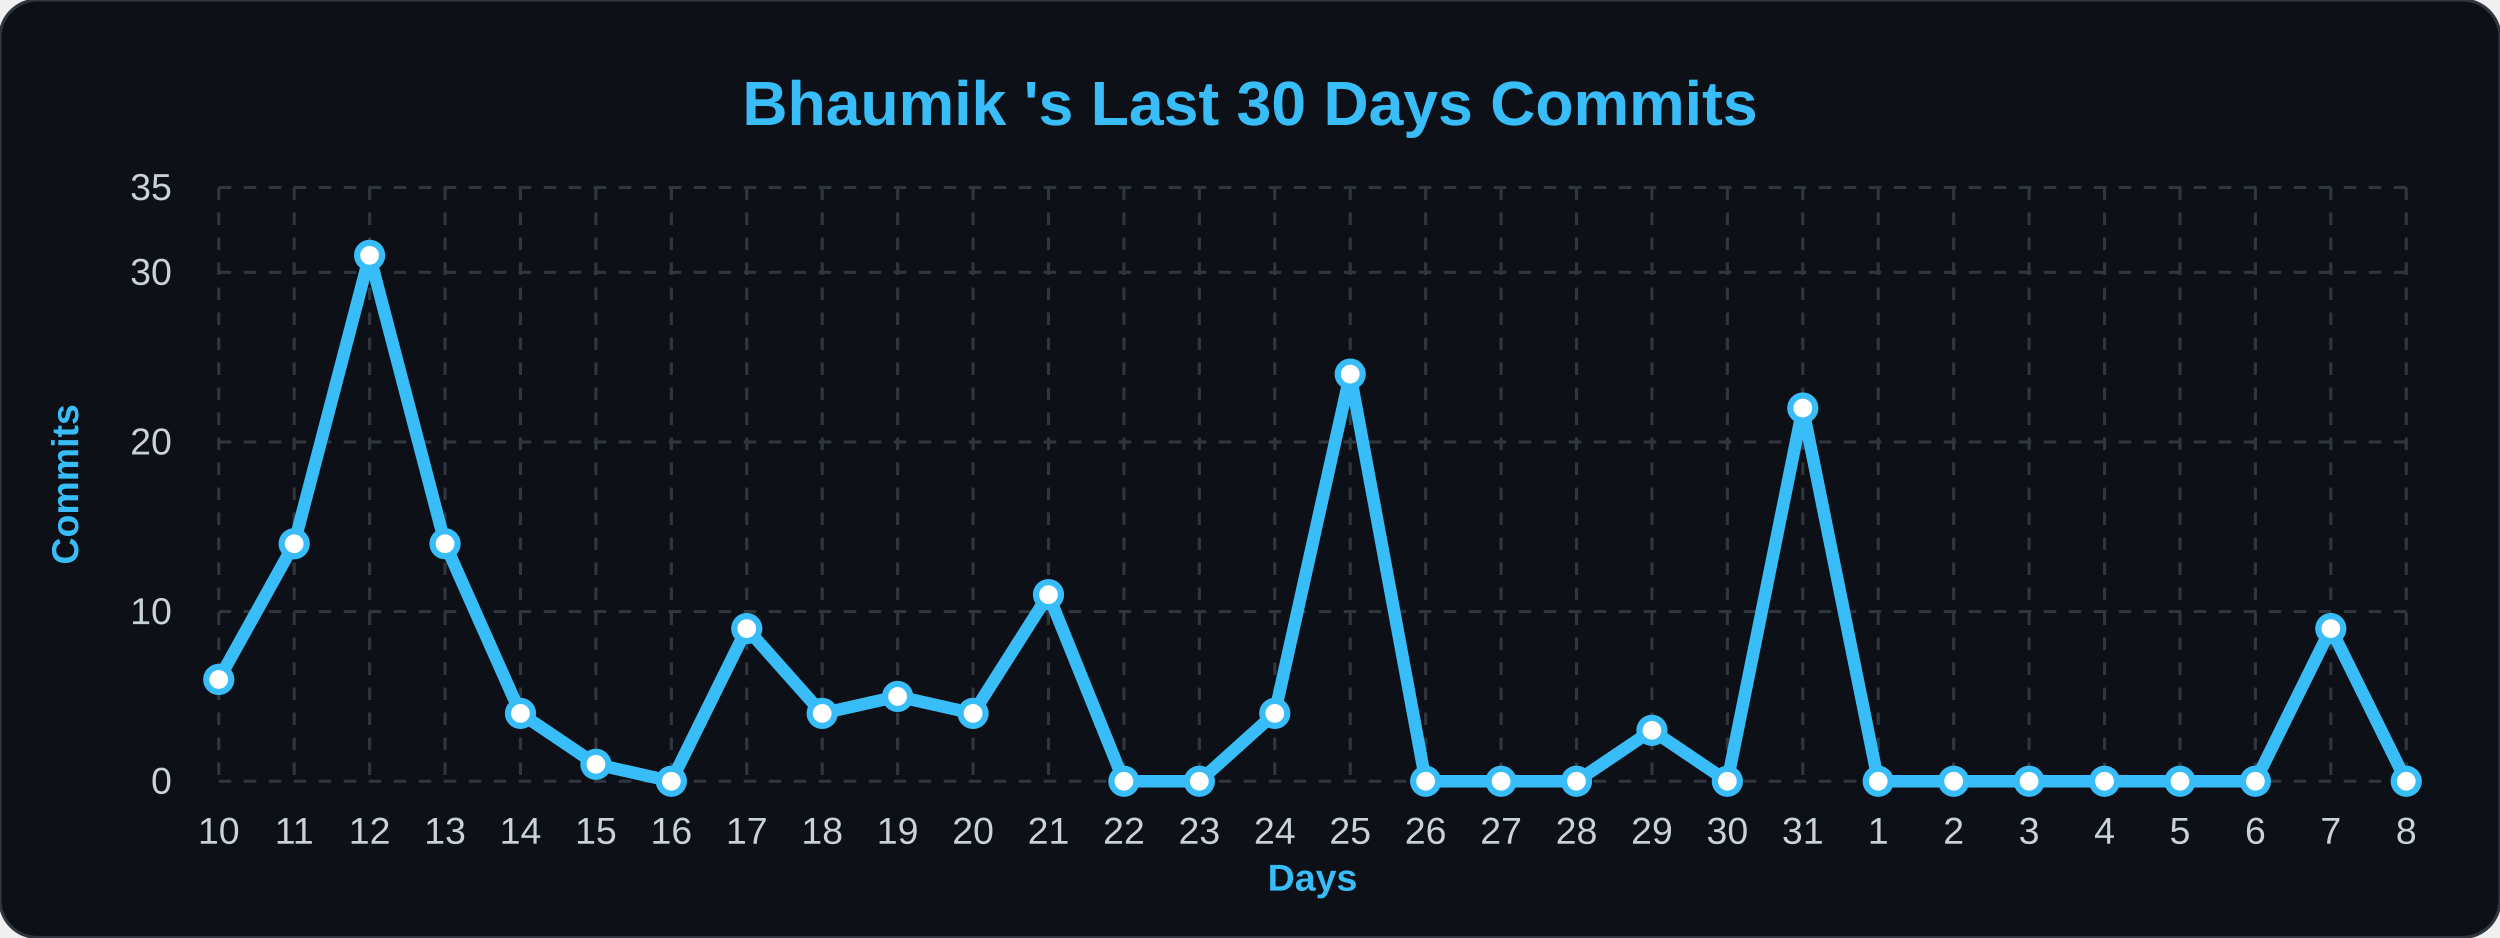
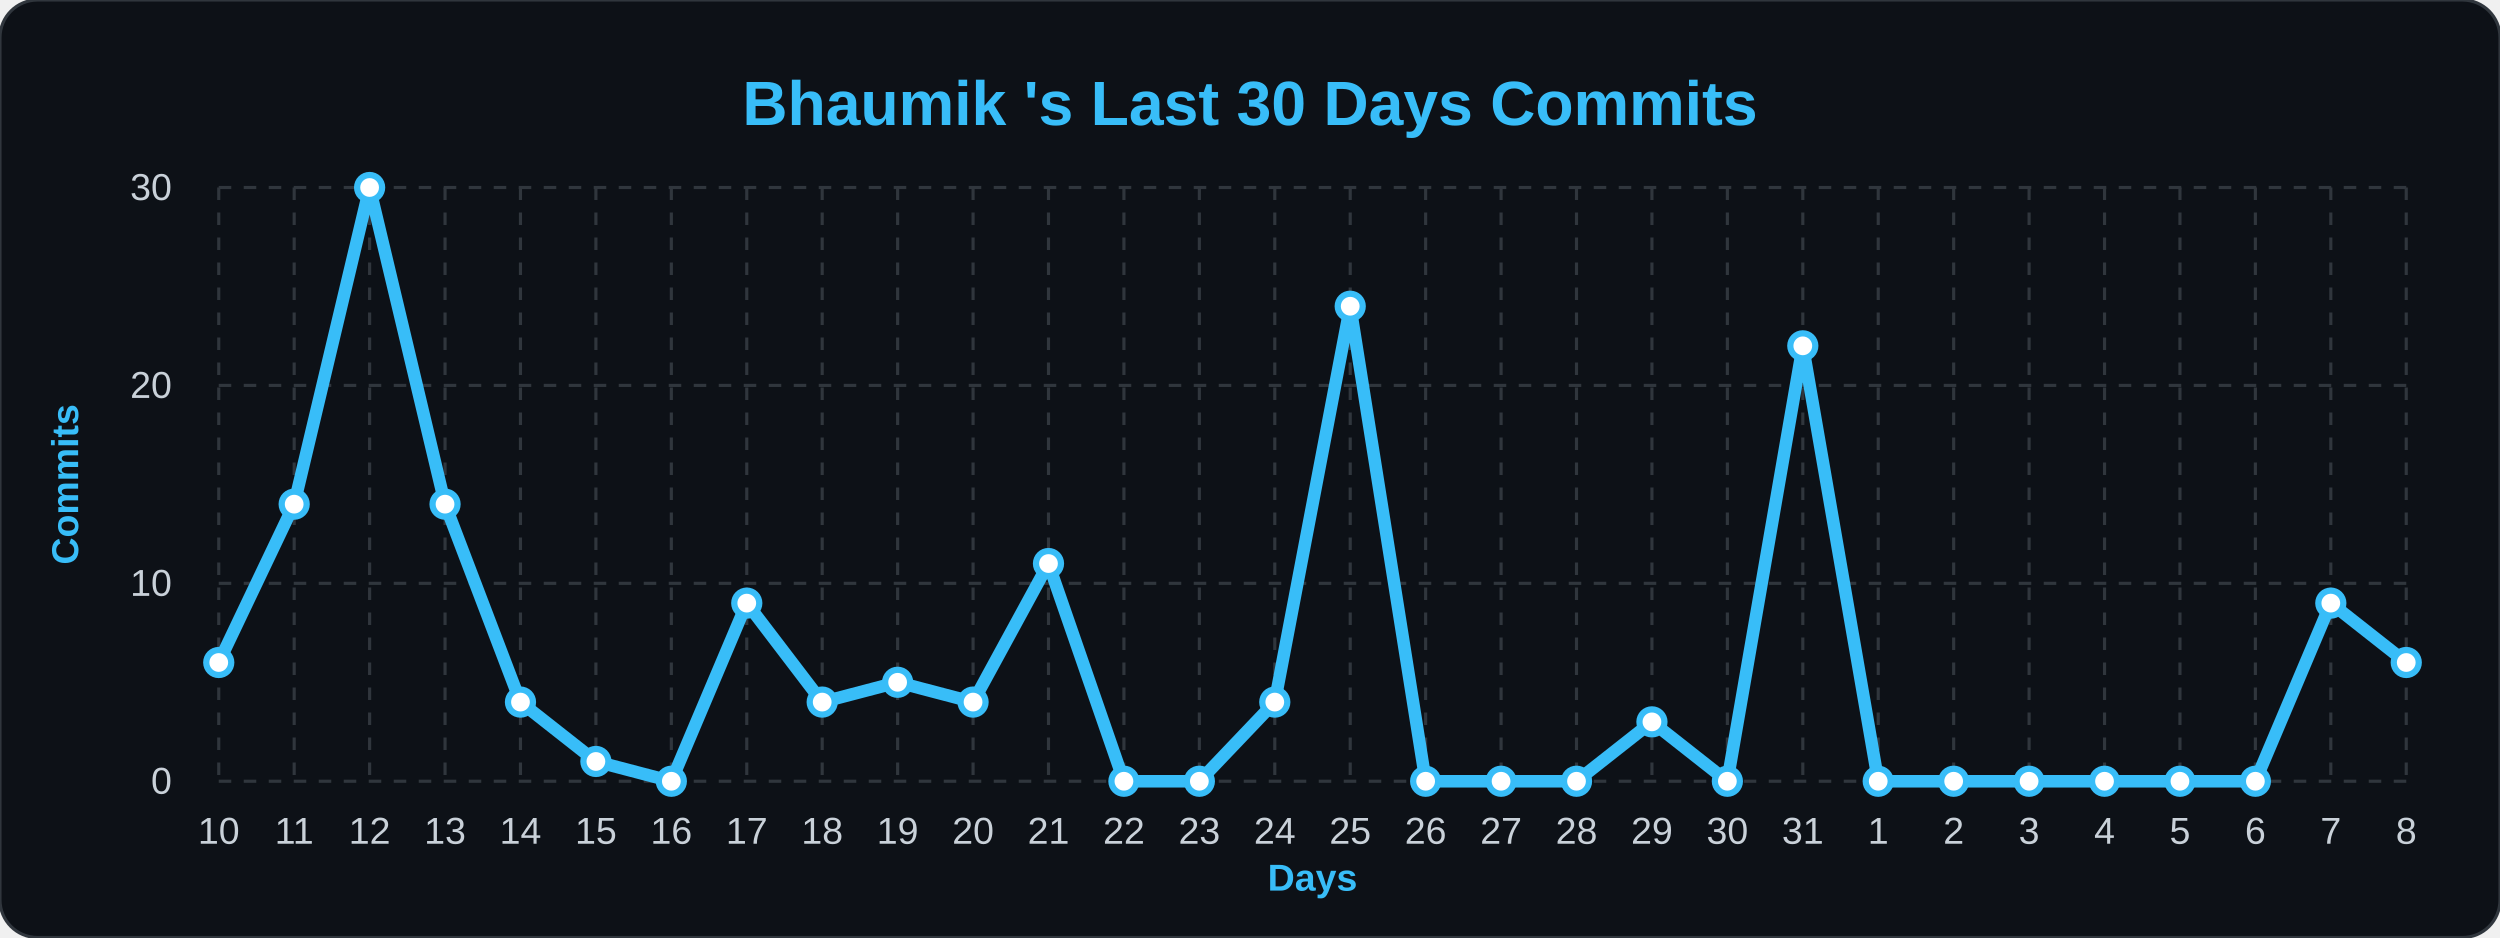
<svg xmlns="http://www.w3.org/2000/svg" width="100%" viewBox="0 0 800 300">
  <style>
        .bg { fill: #0d1117; }
        .title { font: bold 20px 'Segoe UI', Arial, sans-serif; fill: #38bdf8; }
        .axis-label { font: bold 12px 'Segoe UI', Arial, sans-serif; fill: #38bdf8; }
        .tick-label { font: 12px 'Segoe UI', Arial, sans-serif; fill: #c9d1d9; }
        .grid { stroke: #30363d; stroke-width: 1; stroke-dasharray: 4 4; }
        .line { fill: none; stroke: #38bdf8; stroke-width: 4; stroke-linejoin: round; }
        .dot { fill: #ffffff; stroke: #38bdf8; stroke-width: 2; }
    </style>
  <rect width="800" height="300" rx="12" class="bg" stroke="#30363d" stroke-width="1" />
  <text x="400" y="40" class="title" text-anchor="middle">Bhaumik 's Last 30 Days Commits</text>
  <text x="25" y="155" class="axis-label" text-anchor="middle" transform="rotate(-90 25,155)">Commits</text>
  <text x="420" y="285" class="axis-label" text-anchor="middle">Days</text>
  <line x1="70" y1="250.0" x2="770" y2="250.0" class="grid" />
  <text x="55" y="254.0" class="tick-label" text-anchor="end">0</text>
-   <line x1="70" y1="195.714" x2="770" y2="195.714" class="grid" />
-   <text x="55" y="199.714" class="tick-label" text-anchor="end">10</text>
-   <line x1="70" y1="141.429" x2="770" y2="141.429" class="grid" />
-   <text x="55" y="145.429" class="tick-label" text-anchor="end">20</text>
-   <line x1="70" y1="87.143" x2="770" y2="87.143" class="grid" />
-   <text x="55" y="91.143" class="tick-label" text-anchor="end">30</text>
+   <line x1="70" y1="186.667" x2="770" y2="186.667" class="grid" />
+   <text x="55" y="190.667" class="tick-label" text-anchor="end">10</text>
+   <line x1="70" y1="123.333" x2="770" y2="123.333" class="grid" />
+   <text x="55" y="127.333" class="tick-label" text-anchor="end">20</text>
  <line x1="70" y1="60.0" x2="770" y2="60.0" class="grid" />
-   <text x="55" y="64.0" class="tick-label" text-anchor="end">35</text>
+   <text x="55" y="64.0" class="tick-label" text-anchor="end">30</text>
  <line x1="70.0" y1="60" x2="70.0" y2="250" class="grid" />
  <text x="70.0" y="270" class="tick-label" text-anchor="middle">10</text>
  <line x1="94.138" y1="60" x2="94.138" y2="250" class="grid" />
  <text x="94.138" y="270" class="tick-label" text-anchor="middle">11</text>
  <line x1="118.276" y1="60" x2="118.276" y2="250" class="grid" />
  <text x="118.276" y="270" class="tick-label" text-anchor="middle">12</text>
  <line x1="142.414" y1="60" x2="142.414" y2="250" class="grid" />
  <text x="142.414" y="270" class="tick-label" text-anchor="middle">13</text>
  <line x1="166.552" y1="60" x2="166.552" y2="250" class="grid" />
  <text x="166.552" y="270" class="tick-label" text-anchor="middle">14</text>
  <line x1="190.69" y1="60" x2="190.69" y2="250" class="grid" />
  <text x="190.69" y="270" class="tick-label" text-anchor="middle">15</text>
  <line x1="214.828" y1="60" x2="214.828" y2="250" class="grid" />
  <text x="214.828" y="270" class="tick-label" text-anchor="middle">16</text>
  <line x1="238.966" y1="60" x2="238.966" y2="250" class="grid" />
  <text x="238.966" y="270" class="tick-label" text-anchor="middle">17</text>
  <line x1="263.103" y1="60" x2="263.103" y2="250" class="grid" />
  <text x="263.103" y="270" class="tick-label" text-anchor="middle">18</text>
  <line x1="287.241" y1="60" x2="287.241" y2="250" class="grid" />
  <text x="287.241" y="270" class="tick-label" text-anchor="middle">19</text>
  <line x1="311.379" y1="60" x2="311.379" y2="250" class="grid" />
  <text x="311.379" y="270" class="tick-label" text-anchor="middle">20</text>
  <line x1="335.517" y1="60" x2="335.517" y2="250" class="grid" />
  <text x="335.517" y="270" class="tick-label" text-anchor="middle">21</text>
  <line x1="359.655" y1="60" x2="359.655" y2="250" class="grid" />
  <text x="359.655" y="270" class="tick-label" text-anchor="middle">22</text>
  <line x1="383.793" y1="60" x2="383.793" y2="250" class="grid" />
  <text x="383.793" y="270" class="tick-label" text-anchor="middle">23</text>
  <line x1="407.931" y1="60" x2="407.931" y2="250" class="grid" />
  <text x="407.931" y="270" class="tick-label" text-anchor="middle">24</text>
  <line x1="432.069" y1="60" x2="432.069" y2="250" class="grid" />
  <text x="432.069" y="270" class="tick-label" text-anchor="middle">25</text>
  <line x1="456.207" y1="60" x2="456.207" y2="250" class="grid" />
  <text x="456.207" y="270" class="tick-label" text-anchor="middle">26</text>
  <line x1="480.345" y1="60" x2="480.345" y2="250" class="grid" />
  <text x="480.345" y="270" class="tick-label" text-anchor="middle">27</text>
  <line x1="504.483" y1="60" x2="504.483" y2="250" class="grid" />
  <text x="504.483" y="270" class="tick-label" text-anchor="middle">28</text>
  <line x1="528.621" y1="60" x2="528.621" y2="250" class="grid" />
  <text x="528.621" y="270" class="tick-label" text-anchor="middle">29</text>
  <line x1="552.759" y1="60" x2="552.759" y2="250" class="grid" />
  <text x="552.759" y="270" class="tick-label" text-anchor="middle">30</text>
  <line x1="576.897" y1="60" x2="576.897" y2="250" class="grid" />
  <text x="576.897" y="270" class="tick-label" text-anchor="middle">31</text>
  <line x1="601.034" y1="60" x2="601.034" y2="250" class="grid" />
  <text x="601.034" y="270" class="tick-label" text-anchor="middle">1</text>
  <line x1="625.172" y1="60" x2="625.172" y2="250" class="grid" />
  <text x="625.172" y="270" class="tick-label" text-anchor="middle">2</text>
  <line x1="649.31" y1="60" x2="649.31" y2="250" class="grid" />
  <text x="649.31" y="270" class="tick-label" text-anchor="middle">3</text>
  <line x1="673.448" y1="60" x2="673.448" y2="250" class="grid" />
  <text x="673.448" y="270" class="tick-label" text-anchor="middle">4</text>
  <line x1="697.586" y1="60" x2="697.586" y2="250" class="grid" />
  <text x="697.586" y="270" class="tick-label" text-anchor="middle">5</text>
  <line x1="721.724" y1="60" x2="721.724" y2="250" class="grid" />
  <text x="721.724" y="270" class="tick-label" text-anchor="middle">6</text>
  <line x1="745.862" y1="60" x2="745.862" y2="250" class="grid" />
  <text x="745.862" y="270" class="tick-label" text-anchor="middle">7</text>
  <line x1="770.0" y1="60" x2="770.0" y2="250" class="grid" />
  <text x="770.0" y="270" class="tick-label" text-anchor="middle">8</text>
-   <path d="M 70.0,217.429 L 94.138,174.0 L 118.276,81.714 L 142.414,174.0 L 166.552,228.286 L 190.69,244.571 L 214.828,250.0 L 238.966,201.143 L 263.103,228.286 L 287.241,222.857 L 311.379,228.286 L 335.517,190.286 L 359.655,250.0 L 383.793,250.0 L 407.931,228.286 L 432.069,119.714 L 456.207,250.0 L 480.345,250.0 L 504.483,250.0 L 528.621,233.714 L 552.759,250.0 L 576.897,130.571 L 601.034,250.0 L 625.172,250.0 L 649.31,250.0 L 673.448,250.0 L 697.586,250.0 L 721.724,250.0 L 745.862,201.143 L 770.0,250.0" class="line" />
+   <path d="M 70.0,212.0 L 94.138,161.333 L 118.276,60.0 L 142.414,161.333 L 166.552,224.667 L 190.69,243.667 L 214.828,250.0 L 238.966,193.0 L 263.103,224.667 L 287.241,218.333 L 311.379,224.667 L 335.517,180.333 L 359.655,250.0 L 383.793,250.0 L 407.931,224.667 L 432.069,98.0 L 456.207,250.0 L 480.345,250.0 L 504.483,250.0 L 528.621,231.0 L 552.759,250.0 L 576.897,110.667 L 601.034,250.0 L 625.172,250.0 L 649.31,250.0 L 673.448,250.0 L 697.586,250.0 L 721.724,250.0 L 745.862,193.0 L 770.0,212.0" class="line" />
  <g>
-     <circle cx="70.0" cy="217.429" r="4" class="dot" />
+     <circle cx="70.0" cy="212.0" r="4" class="dot" />
  </g>
  <g>
-     <circle cx="94.138" cy="174.0" r="4" class="dot" />
+     <circle cx="94.138" cy="161.333" r="4" class="dot" />
  </g>
  <g>
-     <circle cx="118.276" cy="81.714" r="4" class="dot" />
+     <circle cx="118.276" cy="60.0" r="4" class="dot" />
  </g>
  <g>
-     <circle cx="142.414" cy="174.0" r="4" class="dot" />
+     <circle cx="142.414" cy="161.333" r="4" class="dot" />
  </g>
  <g>
-     <circle cx="166.552" cy="228.286" r="4" class="dot" />
+     <circle cx="166.552" cy="224.667" r="4" class="dot" />
  </g>
  <g>
-     <circle cx="190.69" cy="244.571" r="4" class="dot" />
+     <circle cx="190.69" cy="243.667" r="4" class="dot" />
  </g>
  <g>
    <circle cx="214.828" cy="250.0" r="4" class="dot" />
  </g>
  <g>
-     <circle cx="238.966" cy="201.143" r="4" class="dot" />
+     <circle cx="238.966" cy="193.0" r="4" class="dot" />
  </g>
  <g>
-     <circle cx="263.103" cy="228.286" r="4" class="dot" />
+     <circle cx="263.103" cy="224.667" r="4" class="dot" />
  </g>
  <g>
-     <circle cx="287.241" cy="222.857" r="4" class="dot" />
+     <circle cx="287.241" cy="218.333" r="4" class="dot" />
  </g>
  <g>
-     <circle cx="311.379" cy="228.286" r="4" class="dot" />
+     <circle cx="311.379" cy="224.667" r="4" class="dot" />
  </g>
  <g>
-     <circle cx="335.517" cy="190.286" r="4" class="dot" />
+     <circle cx="335.517" cy="180.333" r="4" class="dot" />
  </g>
  <g>
    <circle cx="359.655" cy="250.0" r="4" class="dot" />
  </g>
  <g>
    <circle cx="383.793" cy="250.0" r="4" class="dot" />
  </g>
  <g>
-     <circle cx="407.931" cy="228.286" r="4" class="dot" />
+     <circle cx="407.931" cy="224.667" r="4" class="dot" />
  </g>
  <g>
-     <circle cx="432.069" cy="119.714" r="4" class="dot" />
+     <circle cx="432.069" cy="98.0" r="4" class="dot" />
  </g>
  <g>
    <circle cx="456.207" cy="250.0" r="4" class="dot" />
  </g>
  <g>
    <circle cx="480.345" cy="250.0" r="4" class="dot" />
  </g>
  <g>
    <circle cx="504.483" cy="250.0" r="4" class="dot" />
  </g>
  <g>
-     <circle cx="528.621" cy="233.714" r="4" class="dot" />
+     <circle cx="528.621" cy="231.0" r="4" class="dot" />
  </g>
  <g>
    <circle cx="552.759" cy="250.0" r="4" class="dot" />
  </g>
  <g>
-     <circle cx="576.897" cy="130.571" r="4" class="dot" />
+     <circle cx="576.897" cy="110.667" r="4" class="dot" />
  </g>
  <g>
    <circle cx="601.034" cy="250.0" r="4" class="dot" />
  </g>
  <g>
    <circle cx="625.172" cy="250.0" r="4" class="dot" />
  </g>
  <g>
    <circle cx="649.31" cy="250.0" r="4" class="dot" />
  </g>
  <g>
    <circle cx="673.448" cy="250.0" r="4" class="dot" />
  </g>
  <g>
    <circle cx="697.586" cy="250.0" r="4" class="dot" />
  </g>
  <g>
    <circle cx="721.724" cy="250.0" r="4" class="dot" />
  </g>
  <g>
-     <circle cx="745.862" cy="201.143" r="4" class="dot" />
+     <circle cx="745.862" cy="193.0" r="4" class="dot" />
  </g>
  <g>
-     <circle cx="770.0" cy="250.0" r="4" class="dot" />
+     <circle cx="770.0" cy="212.0" r="4" class="dot" />
  </g>
</svg>
